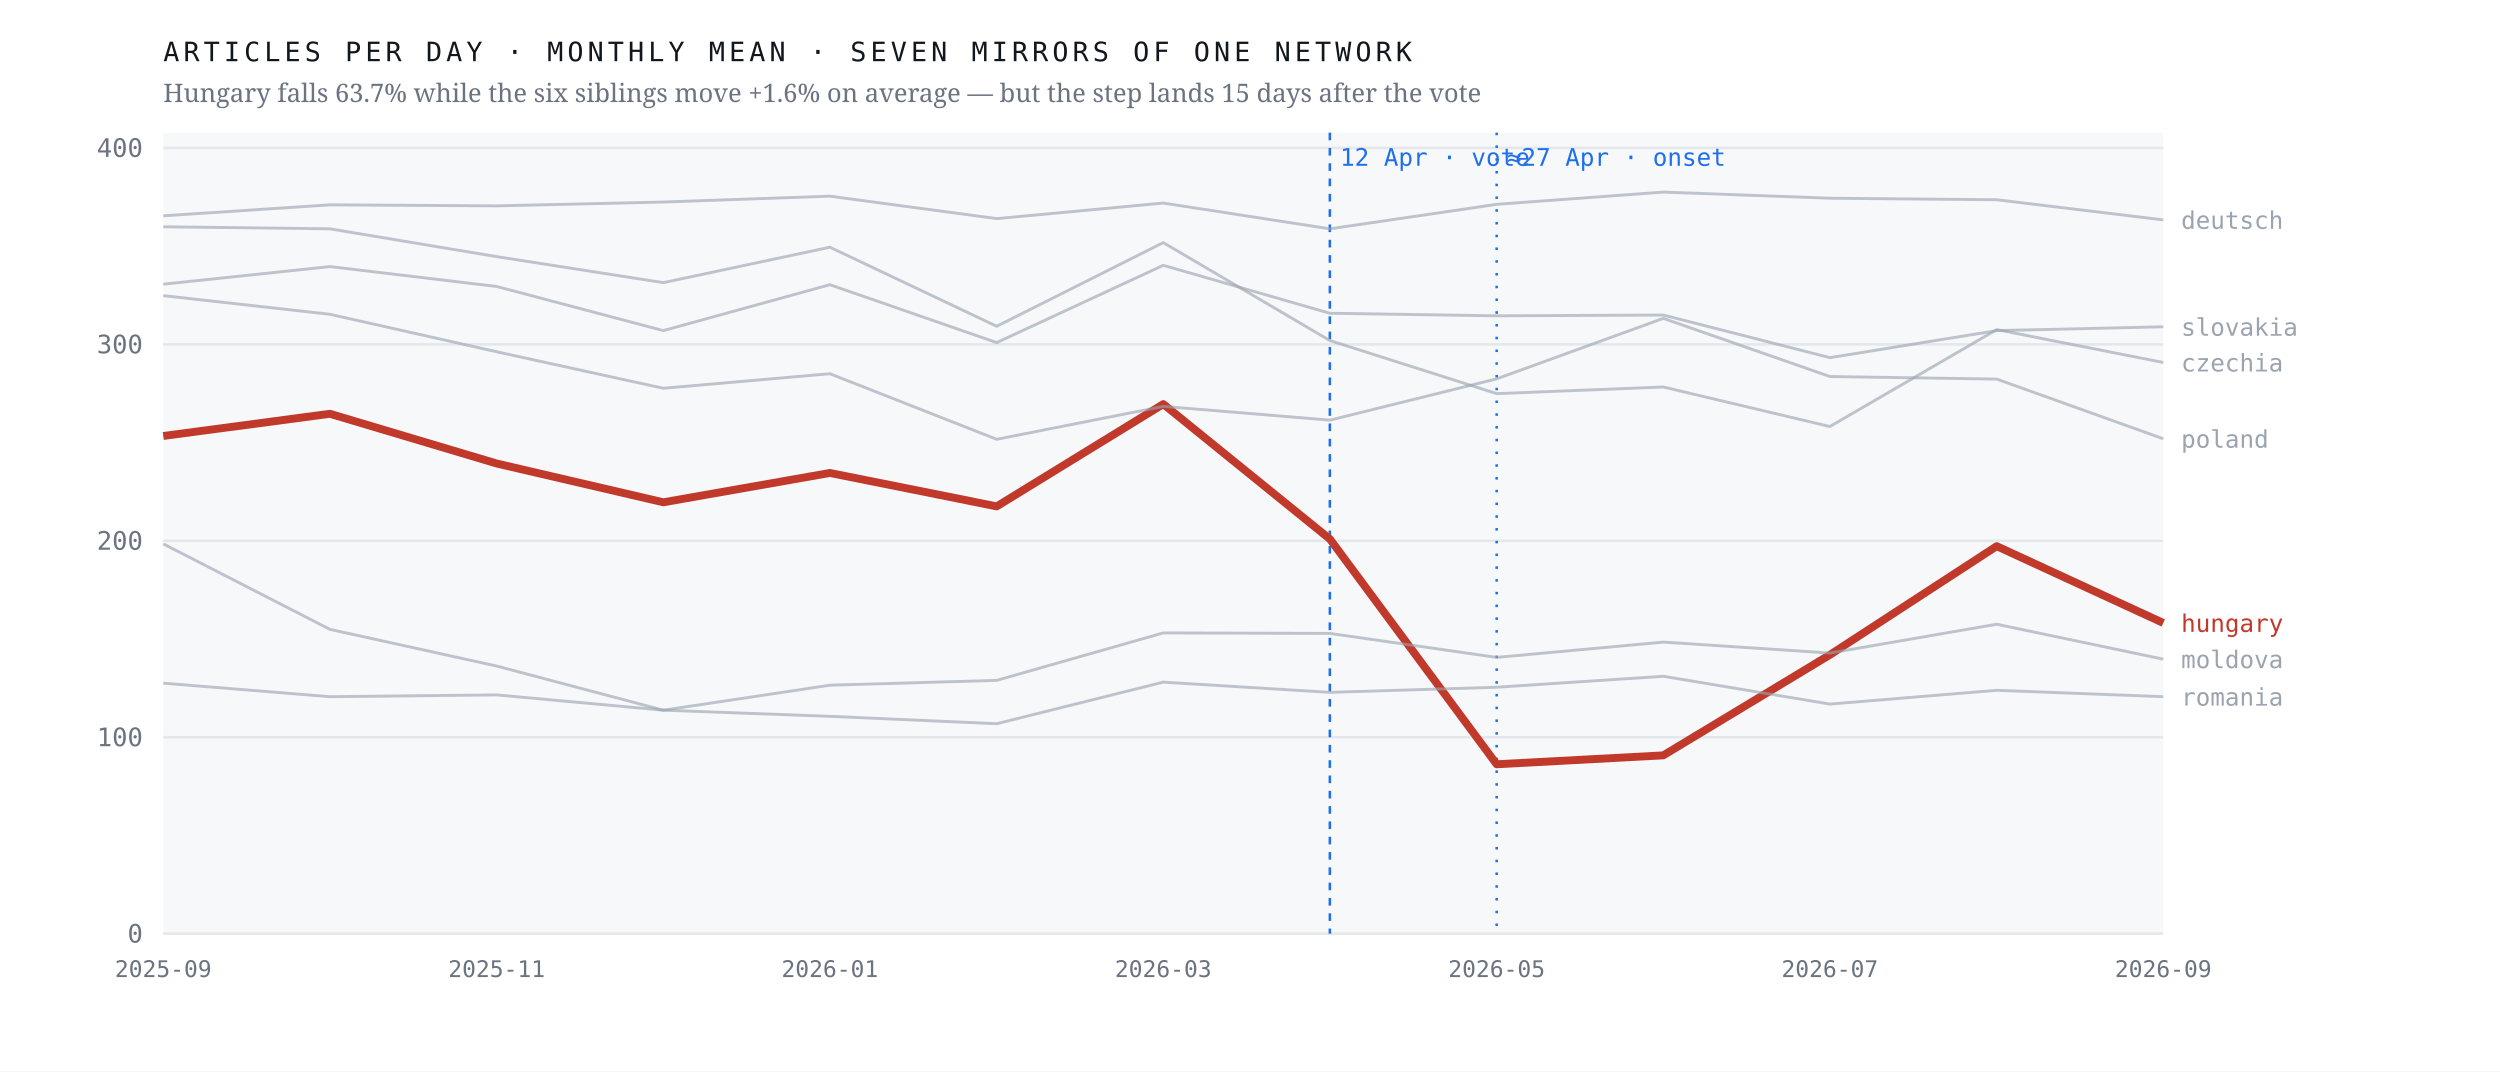
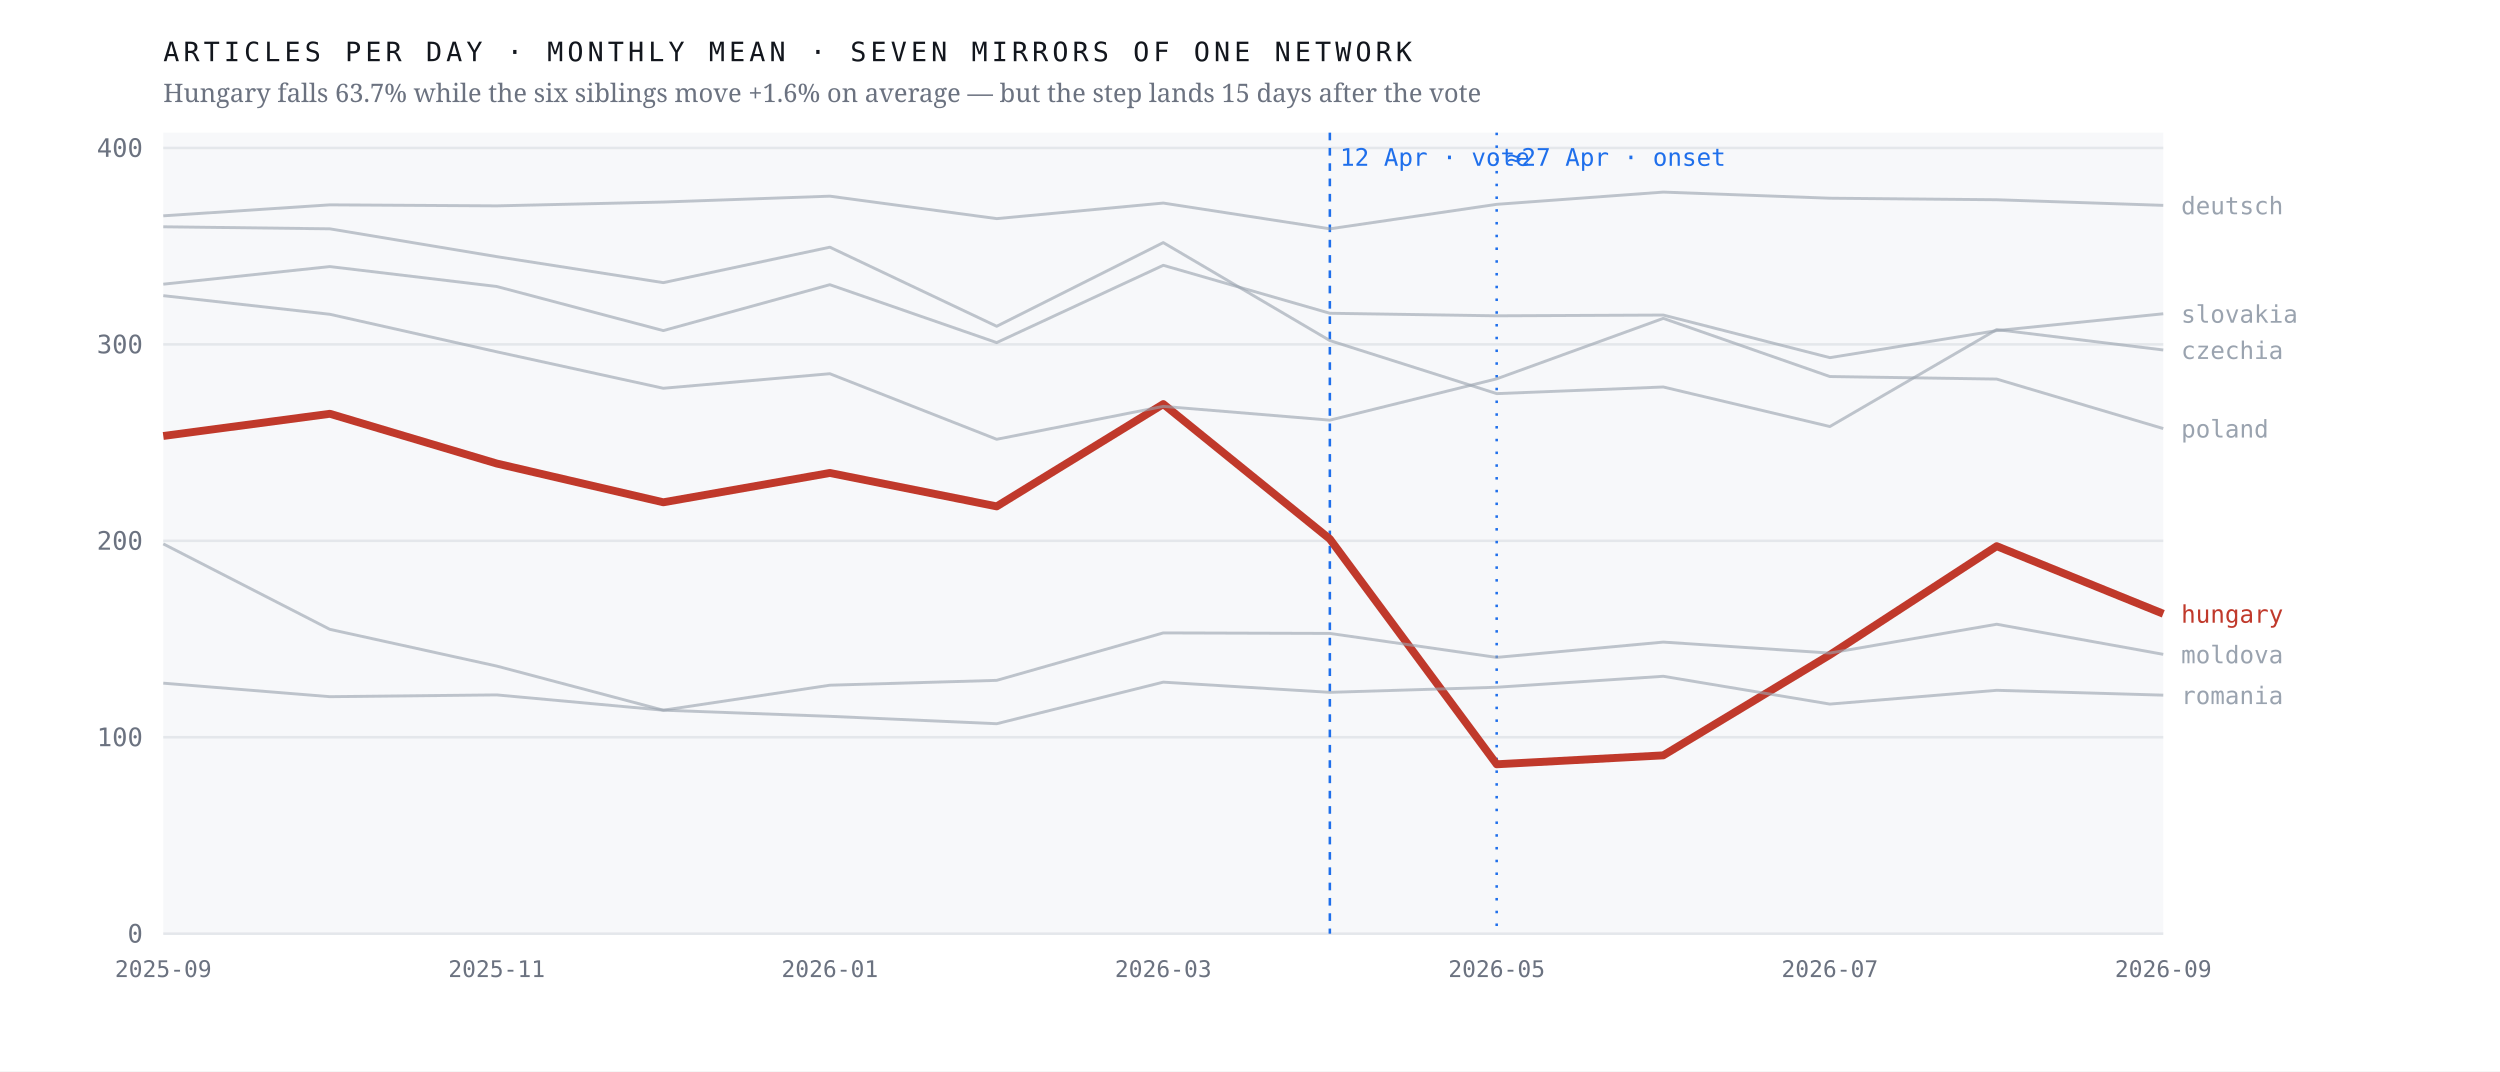
<svg xmlns="http://www.w3.org/2000/svg" viewBox="0 0 980 420" width="980" height="420" role="img" aria-label="Monthly output of seven mirrors of one network; the Hungarian line falls 63.7% after April 2026 while the six others hold roughly flat">
  <rect width="980" height="420" fill="#ffffff" />
  <rect x="64" y="52" width="784" height="314" fill="#f7f8fa" />
  <line x1="64" y1="366.0" x2="848" y2="366.0" stroke="#e4e7eb" stroke-width="1" />
  <text x="56.0" y="369.5" font-family="ui-monospace,'IBM Plex Mono',Menlo,monospace" font-size="10" font-weight="400" letter-spacing="0" fill="#6b7280" text-anchor="end">0</text>
  <line x1="64" y1="289.0" x2="848" y2="289.0" stroke="#e4e7eb" stroke-width="1" />
  <text x="56.0" y="292.5" font-family="ui-monospace,'IBM Plex Mono',Menlo,monospace" font-size="10" font-weight="400" letter-spacing="0" fill="#6b7280" text-anchor="end">100</text>
  <line x1="64" y1="212.0" x2="848" y2="212.0" stroke="#e4e7eb" stroke-width="1" />
  <text x="56.0" y="215.5" font-family="ui-monospace,'IBM Plex Mono',Menlo,monospace" font-size="10" font-weight="400" letter-spacing="0" fill="#6b7280" text-anchor="end">200</text>
  <line x1="64" y1="135.0" x2="848" y2="135.0" stroke="#e4e7eb" stroke-width="1" />
  <text x="56.0" y="138.5" font-family="ui-monospace,'IBM Plex Mono',Menlo,monospace" font-size="10" font-weight="400" letter-spacing="0" fill="#6b7280" text-anchor="end">300</text>
  <line x1="64" y1="58.0" x2="848" y2="58.0" stroke="#e4e7eb" stroke-width="1" />
  <text x="56.0" y="61.5" font-family="ui-monospace,'IBM Plex Mono',Menlo,monospace" font-size="10" font-weight="400" letter-spacing="0" fill="#6b7280" text-anchor="end">400</text>
  <line x1="521.3" y1="52" x2="521.3" y2="366" stroke="#1f6feb" stroke-width="1" stroke-dasharray="3 3" />
  <text x="525.3" y="65.0" font-family="ui-monospace,'IBM Plex Mono',Menlo,monospace" font-size="9.5" font-weight="400" letter-spacing="0" fill="#1f6feb" text-anchor="start">12 Apr · vote</text>
  <line x1="586.7" y1="52" x2="586.7" y2="366" stroke="#1f6feb" stroke-width="1" stroke-dasharray="1 4" />
  <text x="590.7" y="65.0" font-family="ui-monospace,'IBM Plex Mono',Menlo,monospace" font-size="9.5" font-weight="400" letter-spacing="0" fill="#1f6feb" text-anchor="start">≈27 Apr · onset</text>
-   <polyline points="64.0,170.9 129.3,162.2 194.7,181.7 260.0,196.9 325.3,185.4 390.7,198.5 456.0,158.4 521.3,211.3 586.7,299.6 652.0,296.1 717.3,256.7 782.7,214.1 848.0,244.2" fill="none" stroke="#c0392b" stroke-width="3.1" stroke-opacity="1" stroke-linejoin="round" />
-   <text x="855.0" y="247.7" font-family="ui-monospace,'IBM Plex Mono',Menlo,monospace" font-size="9.5" font-weight="500" letter-spacing="0" fill="#c0392b" text-anchor="start">hungary</text>
-   <polyline points="64.0,88.9 129.3,89.7 194.7,100.6 260.0,110.8 325.3,96.9 390.7,127.9 456.0,95.1 521.3,133.5 586.7,154.3 652.0,151.7 717.3,167.2 782.7,129.2 848.0,142.1" fill="none" stroke="#9aa3af" stroke-width="1.15" stroke-opacity="0.62" stroke-linejoin="round" />
-   <text x="855.0" y="145.6" font-family="ui-monospace,'IBM Plex Mono',Menlo,monospace" font-size="9.5" font-weight="400" letter-spacing="0" fill="#9aa3af" text-anchor="start">czechia</text>
-   <polyline points="64.0,84.6 129.3,80.3 194.7,80.7 260.0,79.2 325.3,76.9 390.7,85.7 456.0,79.6 521.3,89.7 586.7,80.1 652.0,75.3 717.3,77.7 782.7,78.3 848.0,86.2" fill="none" stroke="#9aa3af" stroke-width="1.15" stroke-opacity="0.62" stroke-linejoin="round" />
-   <text x="855.0" y="89.7" font-family="ui-monospace,'IBM Plex Mono',Menlo,monospace" font-size="9.5" font-weight="400" letter-spacing="0" fill="#9aa3af" text-anchor="start">deutsch</text>
-   <polyline points="64.0,213.2 129.3,246.7 194.7,261.1 260.0,278.4 325.3,268.6 390.7,266.7 456.0,248.1 521.3,248.3 586.7,257.7 652.0,251.7 717.3,256.0 782.7,244.7 848.0,258.4" fill="none" stroke="#9aa3af" stroke-width="1.15" stroke-opacity="0.62" stroke-linejoin="round" />
-   <text x="855.0" y="261.9" font-family="ui-monospace,'IBM Plex Mono',Menlo,monospace" font-size="9.5" font-weight="400" letter-spacing="0" fill="#9aa3af" text-anchor="start">moldova</text>
-   <polyline points="64.0,115.9 129.3,123.2 194.7,137.9 260.0,152.2 325.3,146.5 390.7,172.2 456.0,159.3 521.3,164.7 586.7,148.5 652.0,124.8 717.3,147.6 782.7,148.6 848.0,172.0" fill="none" stroke="#9aa3af" stroke-width="1.15" stroke-opacity="0.62" stroke-linejoin="round" />
-   <text x="855.0" y="175.5" font-family="ui-monospace,'IBM Plex Mono',Menlo,monospace" font-size="9.5" font-weight="400" letter-spacing="0" fill="#9aa3af" text-anchor="start">poland</text>
-   <polyline points="64.0,267.8 129.3,273.1 194.7,272.4 260.0,278.4 325.3,280.8 390.7,283.7 456.0,267.4 521.3,271.4 586.7,269.4 652.0,265.1 717.3,276.0 782.7,270.6 848.0,273.1" fill="none" stroke="#9aa3af" stroke-width="1.15" stroke-opacity="0.62" stroke-linejoin="round" />
-   <text x="855.0" y="276.6" font-family="ui-monospace,'IBM Plex Mono',Menlo,monospace" font-size="9.5" font-weight="400" letter-spacing="0" fill="#9aa3af" text-anchor="start">romania</text>
-   <polyline points="64.0,111.4 129.3,104.5 194.7,112.3 260.0,129.6 325.3,111.6 390.7,134.3 456.0,104.0 521.3,122.8 586.7,123.8 652.0,123.5 717.3,140.2 782.7,129.6 848.0,128.1" fill="none" stroke="#9aa3af" stroke-width="1.15" stroke-opacity="0.62" stroke-linejoin="round" />
-   <text x="855.0" y="131.6" font-family="ui-monospace,'IBM Plex Mono',Menlo,monospace" font-size="9.5" font-weight="400" letter-spacing="0" fill="#9aa3af" text-anchor="start">slovakia</text>
+   <polyline points="64.0,170.9 129.3,162.2 194.7,181.7 260.0,196.9 325.3,185.4 390.7,198.5 456.0,158.4 521.3,211.3 586.7,299.6 652.0,296.1 717.3,256.7 782.7,214.1 848.0,240.6" fill="none" stroke="#c0392b" stroke-width="3.1" stroke-opacity="1" stroke-linejoin="round" />
+   <text x="855.0" y="244.1" font-family="ui-monospace,'IBM Plex Mono',Menlo,monospace" font-size="9.5" font-weight="500" letter-spacing="0" fill="#c0392b" text-anchor="start">hungary</text>
+   <polyline points="64.0,88.9 129.3,89.7 194.7,100.6 260.0,110.8 325.3,96.9 390.7,127.9 456.0,95.1 521.3,133.5 586.7,154.3 652.0,151.7 717.3,167.2 782.7,129.2 848.0,137.2" fill="none" stroke="#9aa3af" stroke-width="1.15" stroke-opacity="0.62" stroke-linejoin="round" />
+   <text x="855.0" y="140.7" font-family="ui-monospace,'IBM Plex Mono',Menlo,monospace" font-size="9.5" font-weight="400" letter-spacing="0" fill="#9aa3af" text-anchor="start">czechia</text>
+   <polyline points="64.0,84.6 129.3,80.3 194.7,80.7 260.0,79.2 325.3,76.9 390.7,85.7 456.0,79.6 521.3,89.7 586.7,80.1 652.0,75.3 717.3,77.7 782.7,78.3 848.0,80.5" fill="none" stroke="#9aa3af" stroke-width="1.15" stroke-opacity="0.62" stroke-linejoin="round" />
+   <text x="855.0" y="84.0" font-family="ui-monospace,'IBM Plex Mono',Menlo,monospace" font-size="9.5" font-weight="400" letter-spacing="0" fill="#9aa3af" text-anchor="start">deutsch</text>
+   <polyline points="64.0,213.2 129.3,246.7 194.7,261.1 260.0,278.4 325.3,268.6 390.7,266.7 456.0,248.1 521.3,248.3 586.7,257.7 652.0,251.7 717.3,256.0 782.7,244.7 848.0,256.5" fill="none" stroke="#9aa3af" stroke-width="1.15" stroke-opacity="0.62" stroke-linejoin="round" />
+   <text x="855.0" y="260.0" font-family="ui-monospace,'IBM Plex Mono',Menlo,monospace" font-size="9.5" font-weight="400" letter-spacing="0" fill="#9aa3af" text-anchor="start">moldova</text>
+   <polyline points="64.0,115.9 129.3,123.2 194.7,137.9 260.0,152.2 325.3,146.5 390.7,172.2 456.0,159.3 521.3,164.7 586.7,148.5 652.0,124.8 717.3,147.6 782.7,148.6 848.0,168.0" fill="none" stroke="#9aa3af" stroke-width="1.15" stroke-opacity="0.62" stroke-linejoin="round" />
+   <text x="855.0" y="171.5" font-family="ui-monospace,'IBM Plex Mono',Menlo,monospace" font-size="9.5" font-weight="400" letter-spacing="0" fill="#9aa3af" text-anchor="start">poland</text>
+   <polyline points="64.0,267.8 129.3,273.1 194.7,272.4 260.0,278.4 325.3,280.8 390.7,283.7 456.0,267.4 521.3,271.4 586.7,269.4 652.0,265.1 717.3,276.0 782.7,270.6 848.0,272.5" fill="none" stroke="#9aa3af" stroke-width="1.15" stroke-opacity="0.62" stroke-linejoin="round" />
+   <text x="855.0" y="276.0" font-family="ui-monospace,'IBM Plex Mono',Menlo,monospace" font-size="9.5" font-weight="400" letter-spacing="0" fill="#9aa3af" text-anchor="start">romania</text>
+   <polyline points="64.0,111.4 129.3,104.5 194.7,112.3 260.0,129.6 325.3,111.6 390.7,134.3 456.0,104.0 521.3,122.8 586.7,123.8 652.0,123.5 717.3,140.2 782.7,129.6 848.0,123.0" fill="none" stroke="#9aa3af" stroke-width="1.15" stroke-opacity="0.62" stroke-linejoin="round" />
+   <text x="855.0" y="126.5" font-family="ui-monospace,'IBM Plex Mono',Menlo,monospace" font-size="9.5" font-weight="400" letter-spacing="0" fill="#9aa3af" text-anchor="start">slovakia</text>
  <text x="64.0" y="383.0" font-family="ui-monospace,'IBM Plex Mono',Menlo,monospace" font-size="9" font-weight="400" letter-spacing="0" fill="#6b7280" text-anchor="middle">2025-09</text>
  <text x="194.7" y="383.0" font-family="ui-monospace,'IBM Plex Mono',Menlo,monospace" font-size="9" font-weight="400" letter-spacing="0" fill="#6b7280" text-anchor="middle">2025-11</text>
  <text x="325.3" y="383.0" font-family="ui-monospace,'IBM Plex Mono',Menlo,monospace" font-size="9" font-weight="400" letter-spacing="0" fill="#6b7280" text-anchor="middle">2026-01</text>
  <text x="456.0" y="383.0" font-family="ui-monospace,'IBM Plex Mono',Menlo,monospace" font-size="9" font-weight="400" letter-spacing="0" fill="#6b7280" text-anchor="middle">2026-03</text>
  <text x="586.7" y="383.0" font-family="ui-monospace,'IBM Plex Mono',Menlo,monospace" font-size="9" font-weight="400" letter-spacing="0" fill="#6b7280" text-anchor="middle">2026-05</text>
  <text x="717.3" y="383.0" font-family="ui-monospace,'IBM Plex Mono',Menlo,monospace" font-size="9" font-weight="400" letter-spacing="0" fill="#6b7280" text-anchor="middle">2026-07</text>
  <text x="848.0" y="383.0" font-family="ui-monospace,'IBM Plex Mono',Menlo,monospace" font-size="9" font-weight="400" letter-spacing="0" fill="#6b7280" text-anchor="middle">2026-09</text>
  <text x="64.0" y="24.0" font-family="ui-monospace,'IBM Plex Mono',Menlo,monospace" font-size="10.5" font-weight="400" letter-spacing="1.6" fill="#12161d" text-anchor="start">ARTICLES PER DAY · MONTHLY MEAN · SEVEN MIRRORS OF ONE NETWORK</text>
  <text x="64.0" y="40.0" font-family="'Newsreader',Georgia,serif" font-size="10" font-weight="400" letter-spacing="0" fill="#6b7280" text-anchor="start">Hungary falls 63.7% while the six siblings move +1.6% on average — but the step lands 15 days after the vote</text>
</svg>
